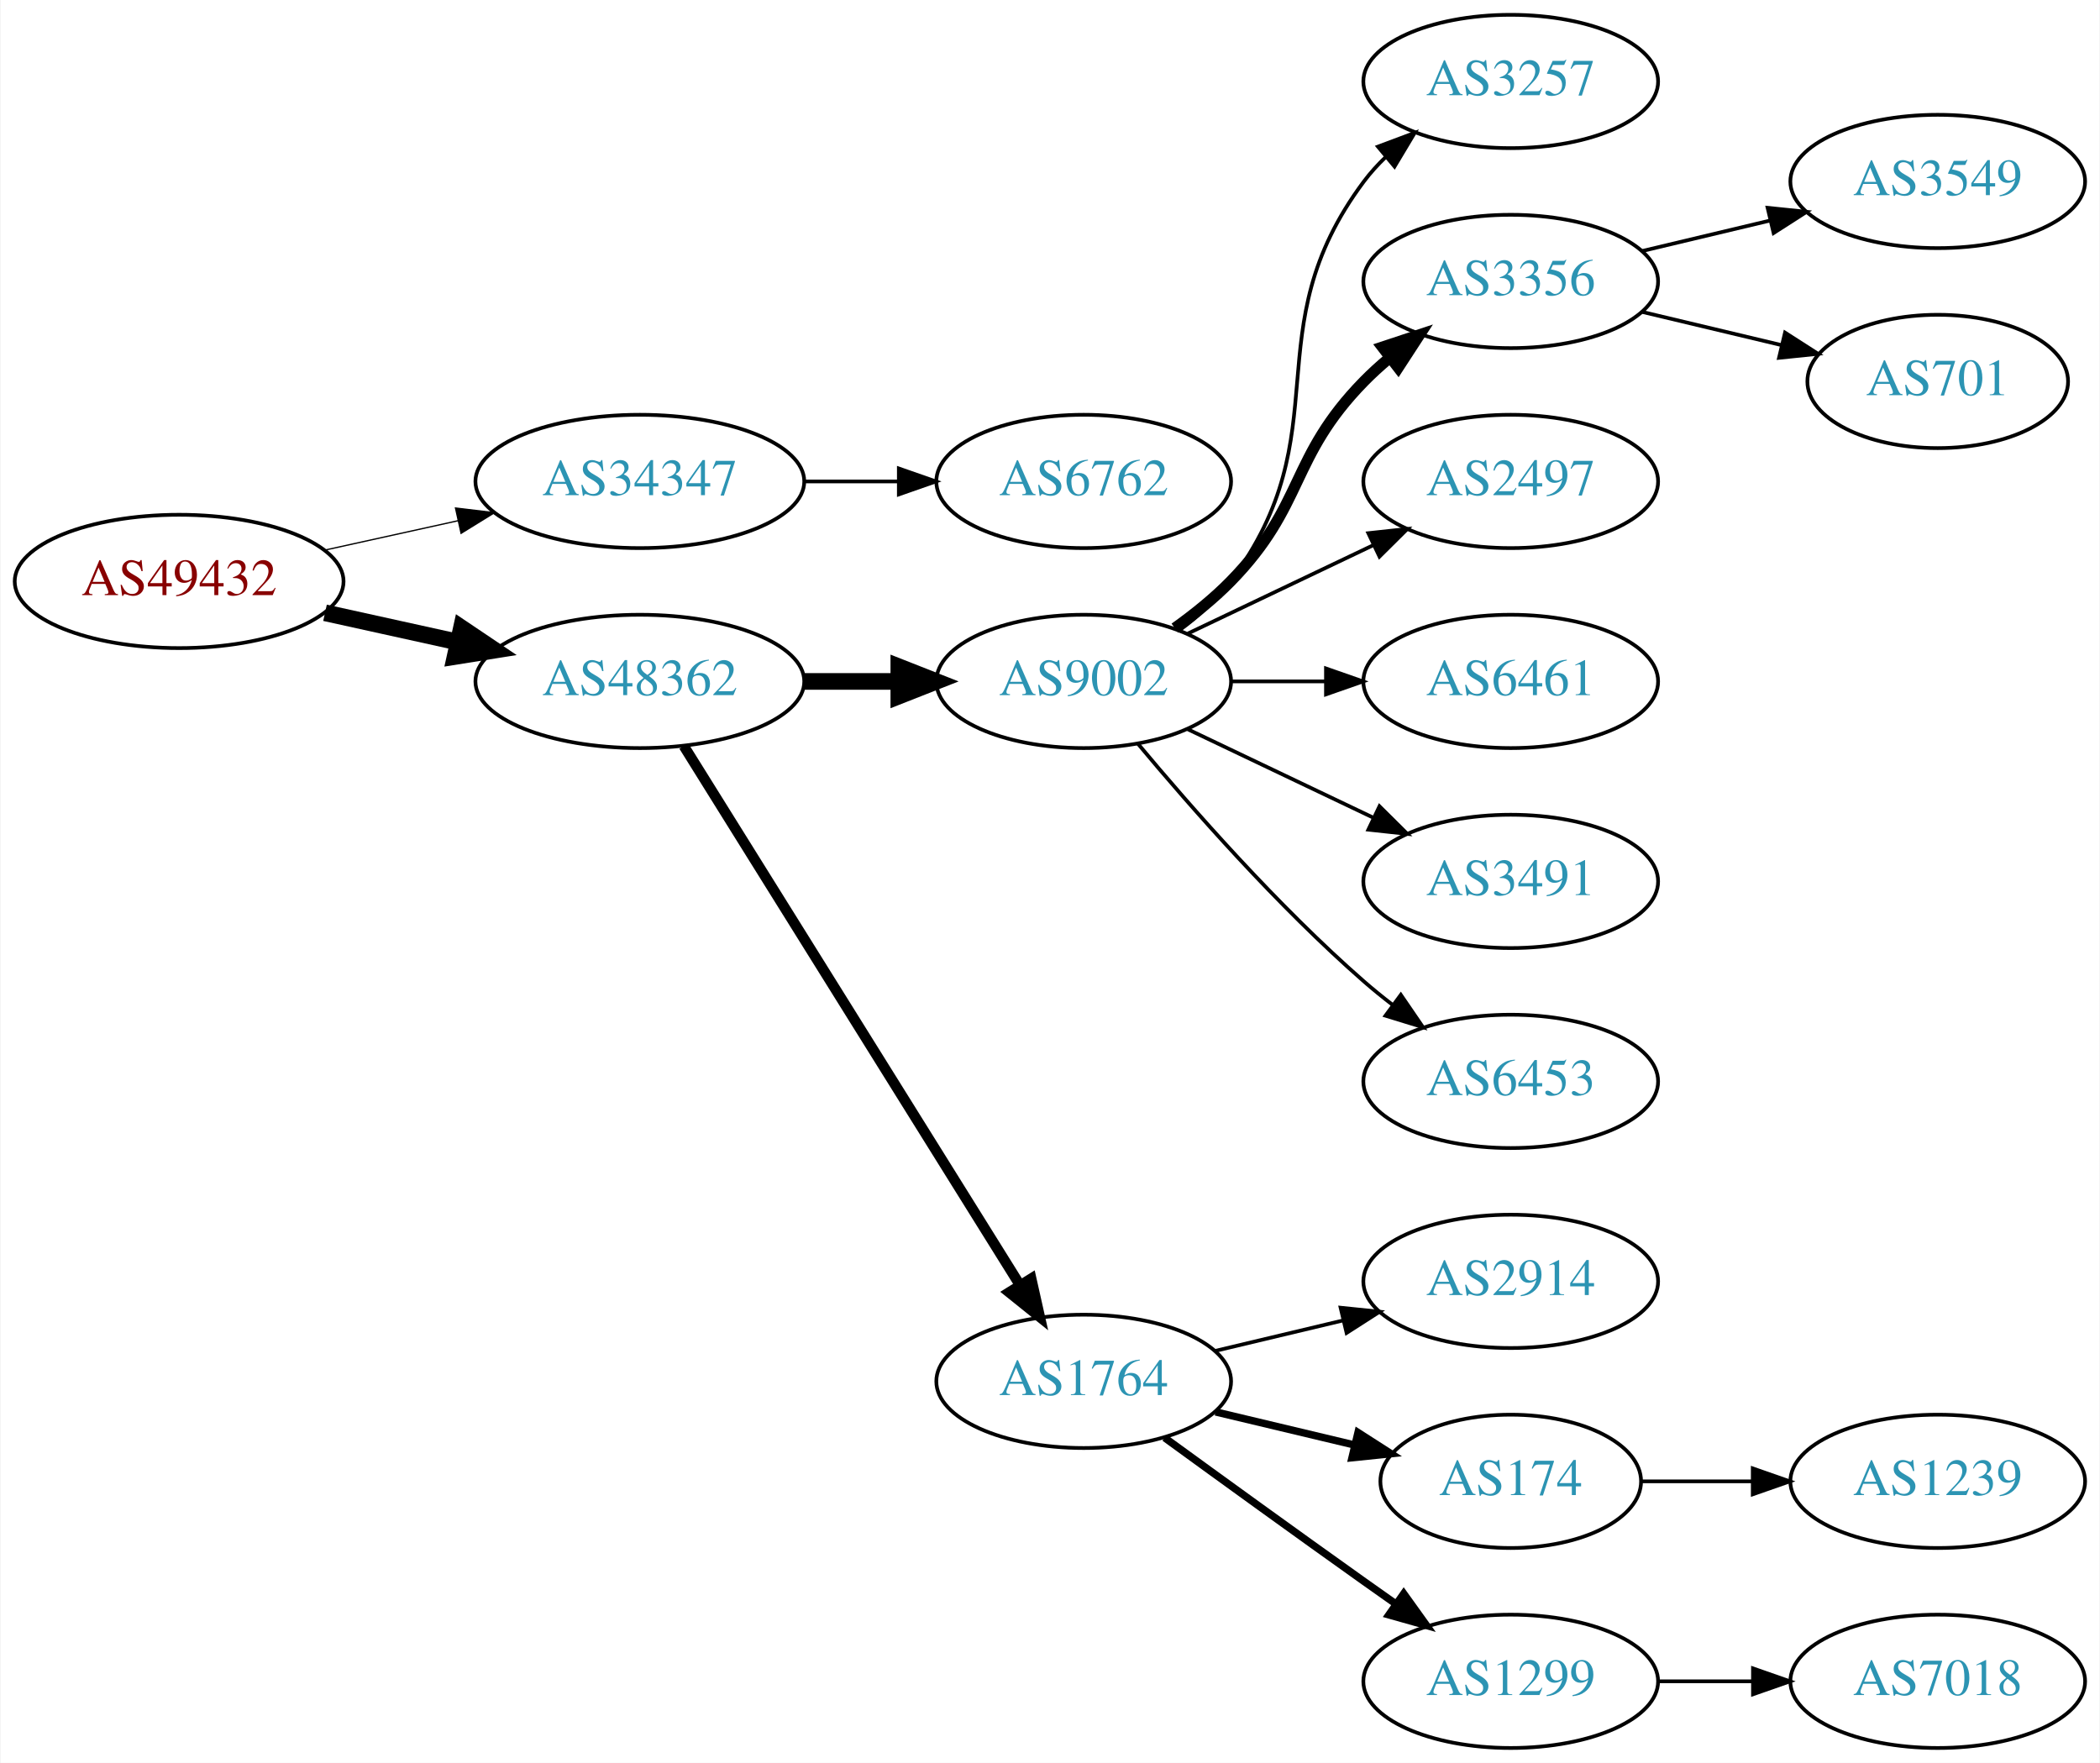
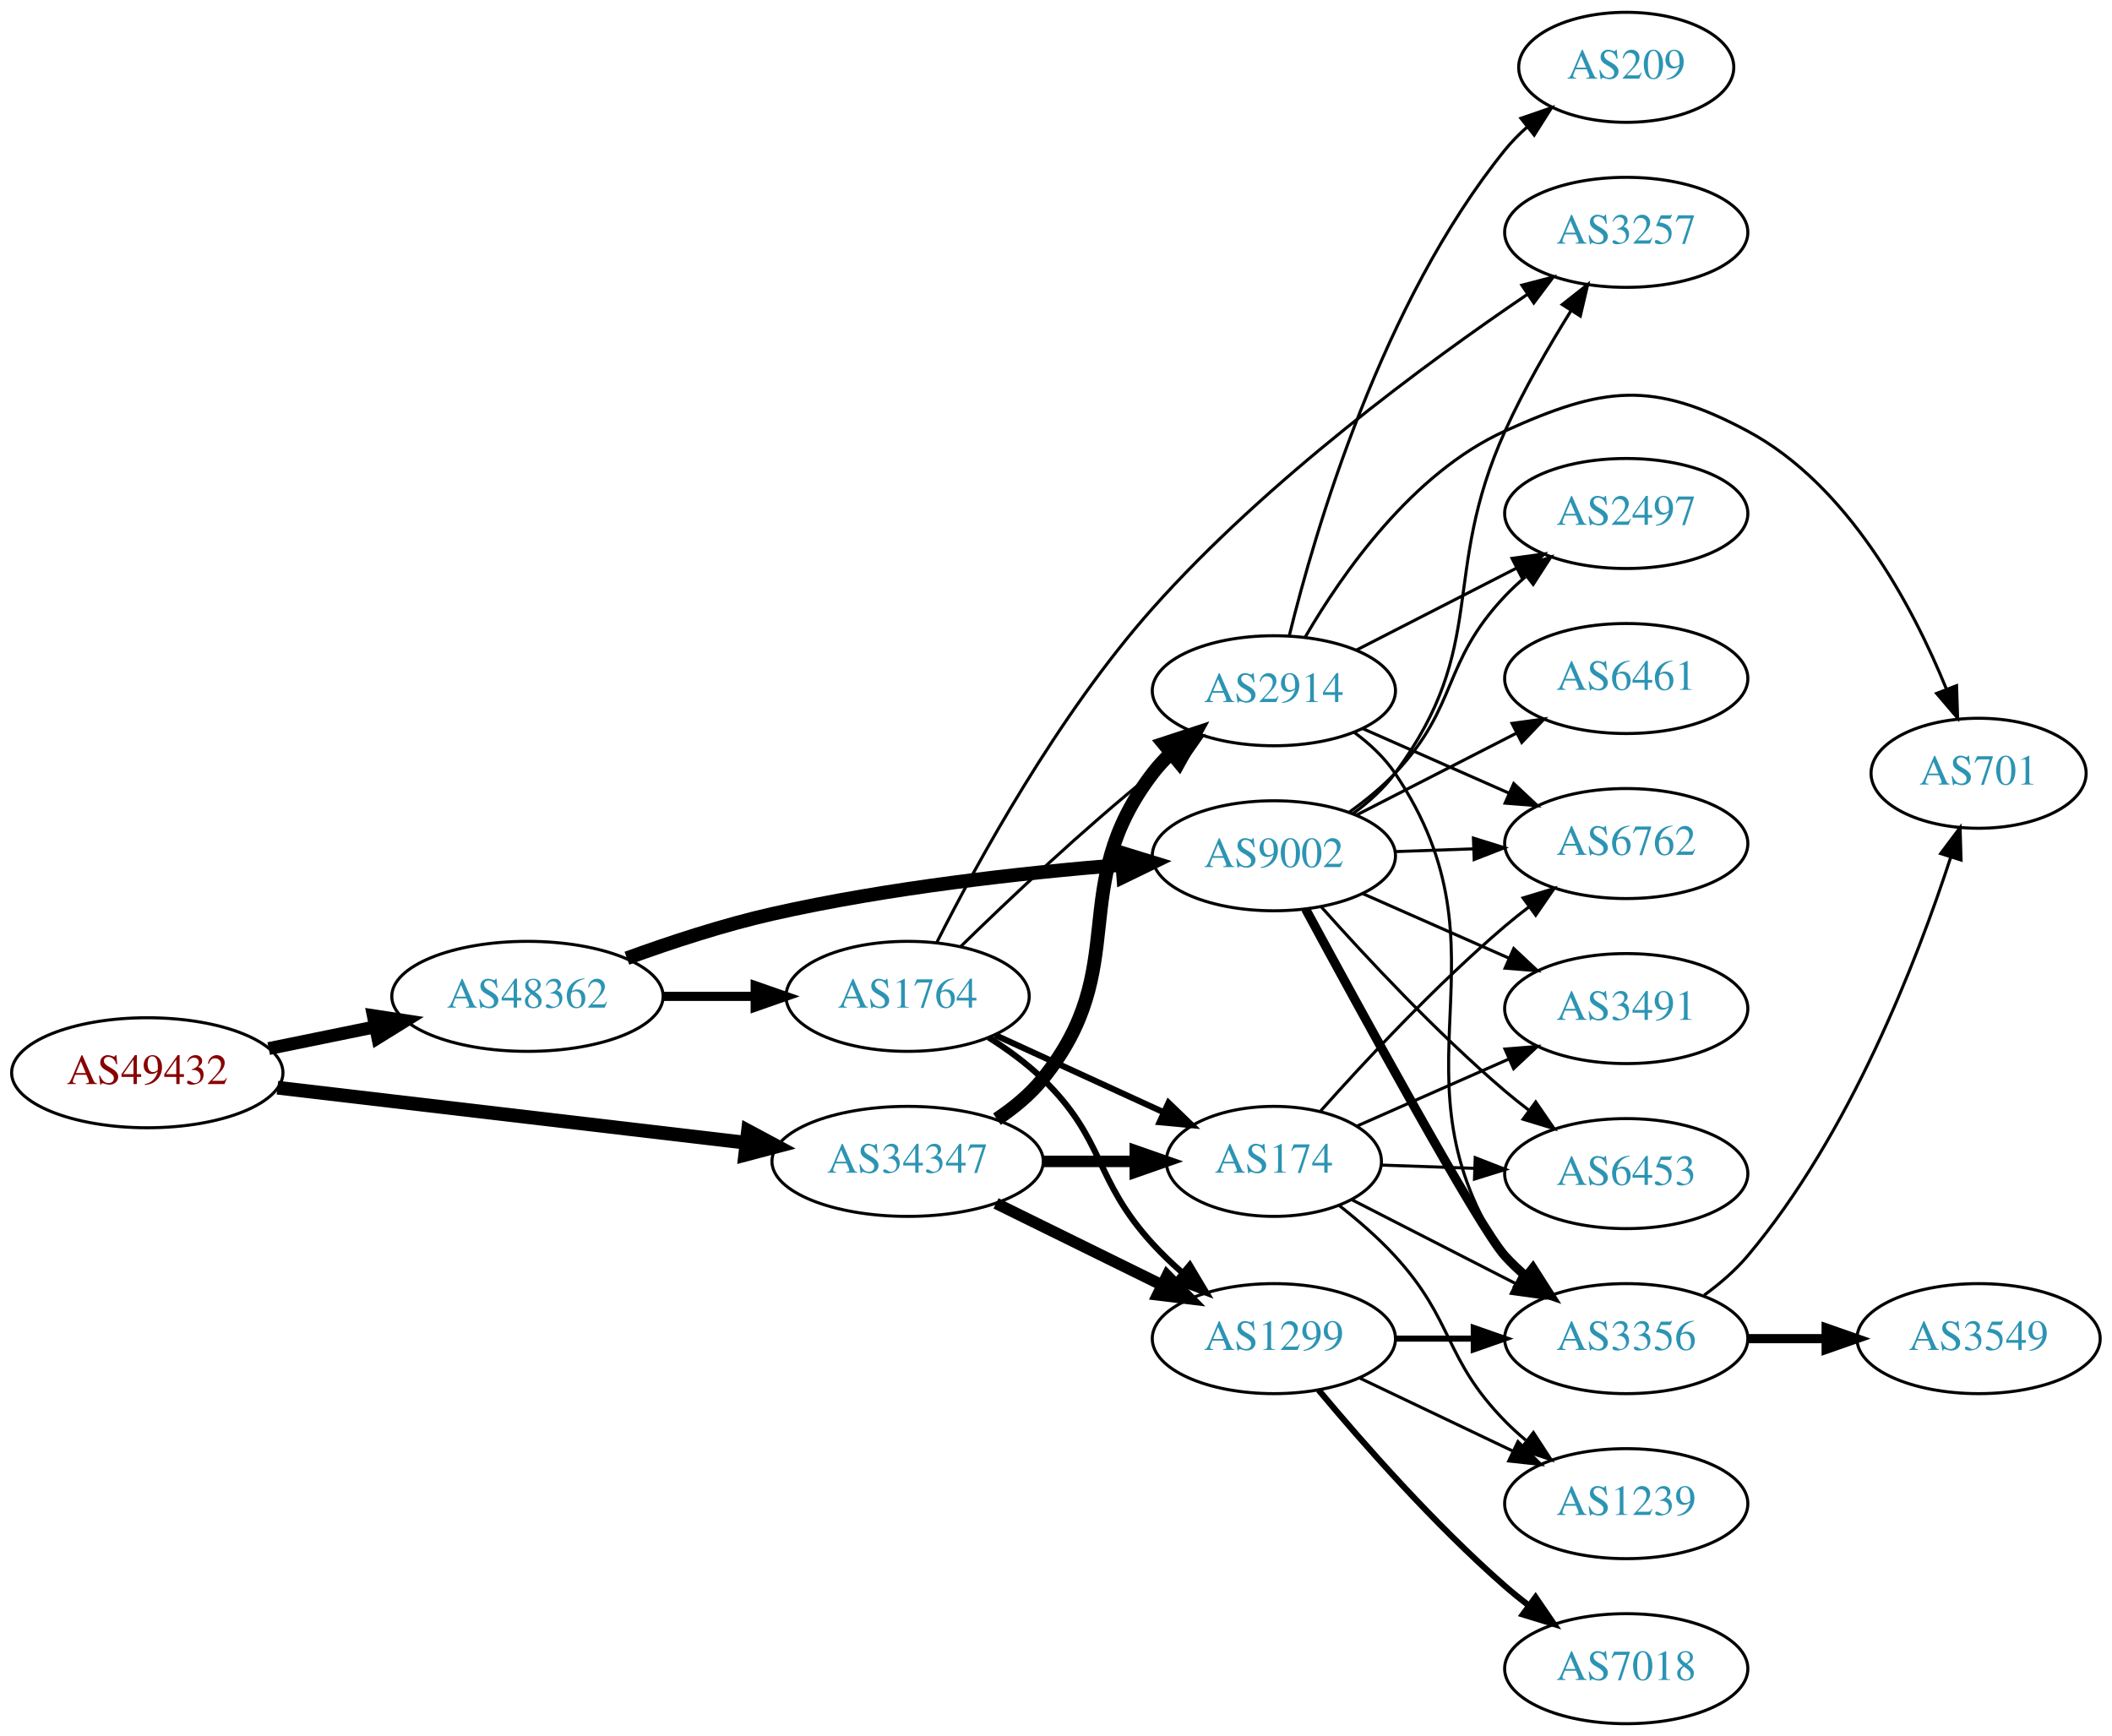
- <svg xmlns="http://www.w3.org/2000/svg" xmlns:xlink="http://www.w3.org/1999/xlink" width="567pt" height="476pt" viewBox="0.00 0.00 566.66 476.00">
-   <g id="graph0" class="graph" transform="scale(1 1) rotate(0) translate(4 472)">
-     <polygon fill="white" stroke="none" points="-4,4 -4,-472 562.663,-472 562.663,4 -4,4" />
+ <svg xmlns="http://www.w3.org/2000/svg" xmlns:xlink="http://www.w3.org/1999/xlink" width="691pt" height="568pt" viewBox="0.00 0.00 691.06 568.00">
+   <g id="graph0" class="graph" transform="scale(1 1) rotate(0) translate(4 564)">
+     <polygon fill="white" stroke="none" points="-4,4 -4,-564 687.055,-564 687.055,4 -4,4" />
    <g id="node1" class="node">
      <g id="a_node1">
        <a xlink:href="/asn/49432" xlink:title="AS49432 ~ schallert.com e.U. [AT]">
-           <ellipse fill="#ffffff" stroke="black" cx="44.196" cy="-315" rx="44.393" ry="18" />
-           <text text-anchor="middle" x="44.196" y="-311.3" font-family="Times,serif" font-size="14.00" fill="#880000">AS49432</text>
+           <ellipse fill="#ffffff" stroke="black" cx="44.196" cy="-213" rx="44.393" ry="18" />
+           <text text-anchor="middle" x="44.196" y="-209.3" font-family="Times,serif" font-size="14.00" fill="#880000">AS49432</text>
        </a>
      </g>
    </g>
    <g id="node2" class="node">
      <g id="a_node2">
        <a xlink:href="/asn/34347" xlink:title="AS34347 ~ Stadtwerke Hall in Tirol GmbH [AT]">
-           <ellipse fill="#ffffff" stroke="black" cx="168.588" cy="-342" rx="44.393" ry="18" />
-           <text text-anchor="middle" x="168.588" y="-338.3" font-family="Times,serif" font-size="14.00" fill="#2c94b3">AS34347</text>
+           <ellipse fill="#ffffff" stroke="black" cx="292.98" cy="-184" rx="44.393" ry="18" />
+           <text text-anchor="middle" x="292.98" y="-180.3" font-family="Times,serif" font-size="14.00" fill="#2c94b3">AS34347</text>
        </a>
      </g>
    </g>
    <g id="edge1" class="edge">
-       <path fill="none" stroke="black" stroke-width="0.346" d="M83.586,-323.469C94.978,-325.982 107.6,-328.767 119.525,-331.397" />
-       <polygon fill="black" stroke="black" stroke-width="0.346" points="118.815,-334.825 129.335,-333.561 120.323,-327.989 118.815,-334.825" />
+       <path fill="none" stroke="black" stroke-width="4.5" d="M86.781,-208.113C129.052,-203.146 194.636,-195.439 240.24,-190.08" />
+       <polygon fill="black" stroke="black" stroke-width="4.5" points="240.753,-193.984 250.225,-188.907 239.834,-186.163 240.753,-193.984" />
    </g>
    <g id="node3" class="node">
      <g id="a_node3">
        <a xlink:href="/asn/48362" xlink:title="AS48362 ~ Stadtwerke Feldkirch [AT]">
-           <ellipse fill="#ffffff" stroke="black" cx="168.588" cy="-288" rx="44.393" ry="18" />
-           <text text-anchor="middle" x="168.588" y="-284.3" font-family="Times,serif" font-size="14.00" fill="#2c94b3">AS48362</text>
+           <ellipse fill="#ffffff" stroke="black" cx="168.588" cy="-238" rx="44.393" ry="18" />
+           <text text-anchor="middle" x="168.588" y="-234.3" font-family="Times,serif" font-size="14.00" fill="#2c94b3">AS48362</text>
        </a>
      </g>
    </g>
    <g id="edge2" class="edge">
-       <path fill="none" stroke="black" stroke-width="4.5" d="M83.586,-306.531C94.978,-304.018 107.6,-301.233 119.525,-298.603" />
-       <polygon fill="black" stroke="black" stroke-width="4.5" points="120.418,-302.438 129.335,-296.439 118.721,-294.748 120.418,-302.438" />
+       <path fill="none" stroke="black" stroke-width="4.219" d="M83.922,-220.91C94.972,-223.167 107.157,-225.656 118.728,-228.02" />
+       <polygon fill="black" stroke="black" stroke-width="4.219" points="118.158,-231.671 128.694,-230.055 119.636,-224.437 118.158,-231.671" />
    </g>
    <g id="node4" class="node">
      <g id="a_node4">
-         <a xlink:href="/asn/6762" xlink:title="AS6762 ~ TELECOM ITALIA SPARKLE S.p.A. [IT]">
-           <ellipse fill="#ffffff" stroke="black" cx="288.431" cy="-342" rx="39.794" ry="18" />
-           <text text-anchor="middle" x="288.431" y="-338.3" font-family="Times,serif" font-size="14.00" fill="#2c94b3">AS6762</text>
+         <a xlink:href="/asn/2914" xlink:title="AS2914 ~ NTT America, Inc. [US]">
+           <ellipse fill="#ffffff" stroke="black" cx="412.823" cy="-338" rx="39.794" ry="18" />
+           <text text-anchor="middle" x="412.823" y="-334.3" font-family="Times,serif" font-size="14.00" fill="#2c94b3">AS2914</text>
        </a>
      </g>
    </g>
    <g id="edge3" class="edge">
-       <path fill="none" stroke="black" d="M212.799,-342C221.112,-342 229.875,-342 238.357,-342" />
-       <polygon fill="black" stroke="black" points="238.516,-345.5 248.516,-342 238.516,-338.5 238.516,-345.5" />
+       <path fill="none" stroke="black" stroke-width="4.5" d="M322.204,-197.813C327.724,-201.502 333.067,-205.907 337.176,-211 366.837,-247.764 344.467,-273.489 373.176,-311 374.949,-313.315 376.976,-315.509 379.153,-317.571" />
+       <polygon fill="black" stroke="black" stroke-width="4.5" points="376.766,-320.706 386.98,-324.052 381.789,-314.641 376.766,-320.706" />
    </g>
    <g id="node5" class="node">
      <g id="a_node5">
-         <a xlink:href="/asn/9002" xlink:title="AS9002 ~ RETN Limited [EU]">
-           <ellipse fill="#ffffff" stroke="black" cx="288.431" cy="-288" rx="39.794" ry="18" />
-           <text text-anchor="middle" x="288.431" y="-284.3" font-family="Times,serif" font-size="14.00" fill="#2c94b3">AS9002</text>
+         <a xlink:href="/asn/1299" xlink:title="AS1299 ~ Telia Carrier [EU]">
+           <ellipse fill="#ffffff" stroke="black" cx="412.823" cy="-126" rx="39.794" ry="18" />
+           <text text-anchor="middle" x="412.823" y="-122.3" font-family="Times,serif" font-size="14.00" fill="#2c94b3">AS1299</text>
        </a>
      </g>
    </g>
    <g id="edge4" class="edge">
-       <path fill="none" stroke="black" stroke-width="4.5" d="M212.799,-288C221.112,-288 229.875,-288 238.357,-288" />
-       <polygon fill="black" stroke="black" stroke-width="4.5" points="238.516,-291.938 248.516,-288 238.516,-284.063 238.516,-291.938" />
+       <path fill="none" stroke="black" stroke-width="3.75" d="M321.907,-170.255C338.102,-162.284 358.663,-152.164 376.035,-143.614" />
+       <polygon fill="black" stroke="black" stroke-width="3.75" points="377.884,-146.605 385.31,-139.049 374.792,-140.325 377.884,-146.605" />
    </g>
    <g id="node6" class="node">
      <g id="a_node6">
+         <a xlink:href="/asn/174" xlink:title="AS174 ~ Cogent Communications [US]">
+           <ellipse fill="#ffffff" stroke="black" cx="412.823" cy="-184" rx="35.194" ry="18" />
+           <text text-anchor="middle" x="412.823" y="-180.3" font-family="Times,serif" font-size="14.00" fill="#2c94b3">AS174</text>
+         </a>
+       </g>
+     </g>
+     <g id="edge5" class="edge">
+       <path fill="none" stroke="black" stroke-width="3.75" d="M337.191,-184C347.04,-184 357.519,-184 367.416,-184" />
+       <polygon fill="black" stroke="black" stroke-width="3.75" points="367.468,-187.5 377.468,-184 367.468,-180.5 367.468,-187.5" />
+     </g>
+     <g id="node17" class="node">
+       <g id="a_node17">
        <a xlink:href="/asn/1764" xlink:title="AS1764 ~ NEXTLAYER-AS [AT]">
-           <ellipse fill="#ffffff" stroke="black" cx="288.431" cy="-99" rx="39.794" ry="18" />
-           <text text-anchor="middle" x="288.431" y="-95.3" font-family="Times,serif" font-size="14.00" fill="#2c94b3">AS1764</text>
-         </a>
-       </g>
-     </g>
-     <g id="edge5" class="edge">
-       <path fill="none" stroke="black" stroke-width="2.812" d="M180.463,-270.558C201.247,-237.225 246.707,-164.314 271.136,-125.134" />
-       <polygon fill="black" stroke="black" stroke-width="2.812" points="274.261,-126.737 276.582,-116.4 268.321,-123.034 274.261,-126.737" />
+           <ellipse fill="#ffffff" stroke="black" cx="292.98" cy="-238" rx="39.794" ry="18" />
+           <text text-anchor="middle" x="292.98" y="-234.3" font-family="Times,serif" font-size="14.00" fill="#2c94b3">AS1764</text>
+         </a>
+       </g>
+     </g>
+     <g id="edge21" class="edge">
+       <path fill="none" stroke="black" stroke-width="3" d="M213.084,-238C222.773,-238 233.11,-238 243.002,-238" />
+       <polygon fill="black" stroke="black" stroke-width="3" points="243.105,-241.5 253.105,-238 243.105,-234.5 243.105,-241.5" />
+     </g>
+     <g id="node18" class="node">
+       <g id="a_node18">
+         <a xlink:href="/asn/9002" xlink:title="AS9002 ~ RETN Limited [EU]">
+           <ellipse fill="#ffffff" stroke="black" cx="412.823" cy="-284" rx="39.794" ry="18" />
+           <text text-anchor="middle" x="412.823" y="-280.3" font-family="Times,serif" font-size="14.00" fill="#2c94b3">AS9002</text>
+         </a>
+       </g>
+     </g>
+     <g id="edge22" class="edge">
+       <path fill="none" stroke="black" stroke-width="4.5" d="M201.127,-250.475C215.467,-255.696 232.773,-261.381 248.784,-265 286.657,-273.56 330.401,-278.391 363.037,-281.036" />
+       <polygon fill="black" stroke="black" stroke-width="4.5" points="362.949,-284.979 373.222,-281.821 363.553,-277.127 362.949,-284.979" />
+     </g>
+     <g id="node9" class="node">
+       <g id="a_node9">
+         <a xlink:href="/asn/3356" xlink:title="AS3356 ~ Level 3 Parent, LLC [US]">
+           <ellipse fill="#ffffff" stroke="black" cx="528.116" cy="-126" rx="39.794" ry="18" />
+           <text text-anchor="middle" x="528.116" y="-122.3" font-family="Times,serif" font-size="14.00" fill="#2c94b3">AS3356</text>
+         </a>
+       </g>
+     </g>
+     <g id="edge16" class="edge">
+       <path fill="none" stroke="black" d="M439.121,-324.379C444.178,-320.636 448.996,-316.16 452.469,-311 492.689,-251.255 448.25,-212.745 488.469,-153 490.098,-150.581 492.021,-148.313 494.126,-146.2" />
+       <polygon fill="black" stroke="black" points="496.493,-148.781 501.817,-139.621 491.943,-143.461 496.493,-148.781" />
+     </g>
+     <g id="node12" class="node">
+       <g id="a_node12">
+         <a xlink:href="/asn/6762" xlink:title="AS6762 ~ TELECOM ITALIA SPARKLE S.p.A. [IT]">
+           <ellipse fill="#ffffff" stroke="black" cx="528.116" cy="-288" rx="39.794" ry="18" />
+           <text text-anchor="middle" x="528.116" y="-284.3" font-family="Times,serif" font-size="14.00" fill="#2c94b3">AS6762</text>
+         </a>
+       </g>
+     </g>
+     <g id="edge17" class="edge">
+       <path fill="none" stroke="black" d="M441.828,-325.64C456.262,-319.27 474.063,-311.414 489.662,-304.53" />
+       <polygon fill="black" stroke="black" points="491.305,-307.63 499.04,-300.391 488.479,-301.226 491.305,-307.63" />
+     </g>
+     <g id="node13" class="node">
+       <g id="a_node13">
+         <a xlink:href="/asn/701" xlink:title="AS701 ~ UUNET [US]">
+           <ellipse fill="#ffffff" stroke="black" cx="643.409" cy="-311" rx="35.194" ry="18" />
+           <text text-anchor="middle" x="643.409" y="-307.3" font-family="Times,serif" font-size="14.00" fill="#2c94b3">AS701</text>
+         </a>
+       </g>
+     </g>
+     <g id="edge14" class="edge">
+       <path fill="none" stroke="black" d="M423.138,-355.671C435.116,-376.266 458.053,-409.231 488.469,-423 520.574,-437.533 536.692,-439.631 567.762,-423 600.827,-405.302 621.773,-365.773 632.799,-338.743" />
+       <polygon fill="black" stroke="black" points="636.198,-339.656 636.544,-329.067 629.67,-337.13 636.198,-339.656" />
+     </g>
+     <g id="node14" class="node">
+       <g id="a_node14">
+         <a xlink:href="/asn/209" xlink:title="AS209 ~ CenturyLink Communications, LLC [US]">
+           <ellipse fill="#ffffff" stroke="black" cx="528.116" cy="-542" rx="35.194" ry="18" />
+           <text text-anchor="middle" x="528.116" y="-538.3" font-family="Times,serif" font-size="14.00" fill="#2c94b3">AS209</text>
+         </a>
+       </g>
+     </g>
+     <g id="edge15" class="edge">
+       <path fill="none" stroke="black" d="M417.871,-356.054C426.235,-390.154 448.1,-465.082 488.469,-515 490.58,-517.609 493.005,-520.075 495.591,-522.377" />
+       <polygon fill="black" stroke="black" points="493.659,-525.311 503.674,-528.768 498.001,-519.82 493.659,-525.311" />
+     </g>
+     <g id="node15" class="node">
+       <g id="a_node15">
+         <a xlink:href="/asn/2497" xlink:title="AS2497 ~ Internet Initiative Japan Inc. [JP]">
+           <ellipse fill="#ffffff" stroke="black" cx="528.116" cy="-396" rx="39.794" ry="18" />
+           <text text-anchor="middle" x="528.116" y="-392.3" font-family="Times,serif" font-size="14.00" fill="#2c94b3">AS2497</text>
+         </a>
+       </g>
+     </g>
+     <g id="edge18" class="edge">
+       <path fill="none" stroke="black" d="M439.815,-351.306C455.359,-359.264 475.309,-369.478 492.214,-378.132" />
+       <polygon fill="black" stroke="black" points="490.749,-381.314 501.245,-382.756 493.939,-375.083 490.749,-381.314" />
    </g>
    <g id="node7" class="node">
      <g id="a_node7">
-         <a xlink:href="/asn/3257" xlink:title="AS3257 ~ GTT [DE]">
-           <ellipse fill="#ffffff" stroke="black" cx="403.724" cy="-450" rx="39.794" ry="18" />
-           <text text-anchor="middle" x="403.724" y="-446.3" font-family="Times,serif" font-size="14.00" fill="#2c94b3">AS3257</text>
+         <a xlink:href="/asn/1239" xlink:title="AS1239 ~ Sprint [US]">
+           <ellipse fill="#ffffff" stroke="black" cx="528.116" cy="-72" rx="39.794" ry="18" />
+           <text text-anchor="middle" x="528.116" y="-68.3" font-family="Times,serif" font-size="14.00" fill="#2c94b3">AS1239</text>
        </a>
      </g>
    </g>
    <g id="edge6" class="edge">
-       <path fill="none" stroke="black" d="M314.362,-301.882C319.438,-305.611 324.356,-310.016 328.077,-315 358.349,-355.542 333.806,-382.458 364.077,-423 365.822,-425.336 367.829,-427.545 369.992,-429.617" />
-       <polygon fill="black" stroke="black" points="367.87,-432.405 377.793,-436.118 372.352,-427.027 367.87,-432.405" />
+       <path fill="none" stroke="black" d="M440.959,-113.066C455.953,-105.919 474.774,-96.948 490.998,-89.215" />
+       <polygon fill="black" stroke="black" points="492.68,-92.291 500.201,-84.829 489.668,-85.972 492.68,-92.291" />
    </g>
    <g id="node8" class="node">
      <g id="a_node8">
-         <a xlink:href="/asn/3356" xlink:title="AS3356 ~ Level 3 Parent, LLC [US]">
-           <ellipse fill="#ffffff" stroke="black" cx="403.724" cy="-396" rx="39.794" ry="18" />
-           <text text-anchor="middle" x="403.724" y="-392.3" font-family="Times,serif" font-size="14.00" fill="#2c94b3">AS3356</text>
+         <a xlink:href="/asn/7018" xlink:title="AS7018 ~ AT&amp;T Services, Inc. [US]">
+           <ellipse fill="#ffffff" stroke="black" cx="528.116" cy="-18" rx="39.794" ry="18" />
+           <text text-anchor="middle" x="528.116" y="-14.3" font-family="Times,serif" font-size="14.00" fill="#2c94b3">AS7018</text>
        </a>
      </g>
    </g>
    <g id="edge7" class="edge">
-       <path fill="none" stroke="black" stroke-width="3" d="M313.025,-302.389C318.281,-306.148 323.613,-310.437 328.077,-315 348.25,-335.617 343.905,-348.383 364.077,-369 366.17,-371.139 368.453,-373.218 370.83,-375.21" />
-       <polygon fill="black" stroke="black" stroke-width="3" points="369.074,-378.275 379.13,-381.611 373.349,-372.732 369.074,-378.275" />
-     </g>
-     <g id="node9" class="node">
-       <g id="a_node9">
-         <a xlink:href="/asn/2497" xlink:title="AS2497 ~ Internet Initiative Japan Inc. [JP]">
-           <ellipse fill="#ffffff" stroke="black" cx="403.724" cy="-342" rx="39.794" ry="18" />
-           <text text-anchor="middle" x="403.724" y="-338.3" font-family="Times,serif" font-size="14.00" fill="#2c94b3">AS2497</text>
-         </a>
-       </g>
+       <path fill="none" stroke="black" stroke-width="2" d="M427.453,-109.183C441.736,-92.071 465.282,-65.255 488.469,-45 490.935,-42.846 493.574,-40.706 496.271,-38.628" />
+       <polygon fill="black" stroke="black" stroke-width="2" points="498.444,-41.375 504.425,-32.63 494.296,-35.736 498.444,-41.375" />
    </g>
    <g id="edge8" class="edge">
-       <path fill="none" stroke="black" d="M316.567,-300.934C331.561,-308.081 350.382,-317.052 366.605,-324.785" />
-       <polygon fill="black" stroke="black" points="365.276,-328.028 375.809,-329.171 368.288,-321.709 365.276,-328.028" />
+       <path fill="none" stroke="black" stroke-width="2" d="M452.495,-126C460.698,-126 469.462,-126 477.994,-126" />
+       <polygon fill="black" stroke="black" stroke-width="2" points="478.233,-129.5 488.233,-126 478.233,-122.5 478.233,-129.5" />
+     </g>
+     <g id="edge13" class="edge">
+       <path fill="none" stroke="black" d="M434.105,-169.633C440.349,-164.727 447.009,-158.963 452.469,-153 471.948,-131.726 468.297,-119.617 488.469,-99 490.562,-96.861 492.846,-94.782 495.222,-92.79" />
+       <polygon fill="black" stroke="black" points="497.741,-95.268 503.522,-86.389 493.466,-89.725 497.741,-95.268" />
+     </g>
+     <g id="edge10" class="edge">
+       <path fill="none" stroke="black" d="M438.406,-171.415C454,-163.431 474.429,-152.973 491.751,-144.105" />
+       <polygon fill="black" stroke="black" points="493.698,-147.04 501.004,-139.368 490.508,-140.809 493.698,-147.04" />
    </g>
    <g id="node10" class="node">
      <g id="a_node10">
-         <a xlink:href="/asn/6461" xlink:title="AS6461 ~ Zayo Bandwidth [US]">
-           <ellipse fill="#ffffff" stroke="black" cx="403.724" cy="-288" rx="39.794" ry="18" />
-           <text text-anchor="middle" x="403.724" y="-284.3" font-family="Times,serif" font-size="14.00" fill="#2c94b3">AS6461</text>
+         <a xlink:href="/asn/3491" xlink:title="AS3491 ~ PCCW Global, Inc. [US]">
+           <ellipse fill="#ffffff" stroke="black" cx="528.116" cy="-234" rx="39.794" ry="18" />
+           <text text-anchor="middle" x="528.116" y="-230.3" font-family="Times,serif" font-size="14.00" fill="#2c94b3">AS3491</text>
        </a>
      </g>
    </g>
    <g id="edge9" class="edge">
-       <path fill="none" stroke="black" d="M328.103,-288C336.306,-288 345.07,-288 353.602,-288" />
-       <polygon fill="black" stroke="black" points="353.841,-291.5 363.841,-288 353.841,-284.5 353.841,-291.5" />
+       <path fill="none" stroke="black" d="M440.099,-195.597C454.853,-202.108 473.509,-210.341 489.759,-217.513" />
+       <polygon fill="black" stroke="black" points="488.44,-220.757 499.002,-221.592 491.266,-214.353 488.44,-220.757" />
    </g>
    <g id="node11" class="node">
      <g id="a_node11">
-         <a xlink:href="/asn/3491" xlink:title="AS3491 ~ PCCW Global, Inc. [US]">
-           <ellipse fill="#ffffff" stroke="black" cx="403.724" cy="-234" rx="39.794" ry="18" />
-           <text text-anchor="middle" x="403.724" y="-230.3" font-family="Times,serif" font-size="14.00" fill="#2c94b3">AS3491</text>
-         </a>
-       </g>
-     </g>
-     <g id="edge10" class="edge">
-       <path fill="none" stroke="black" d="M316.567,-275.066C331.561,-267.919 350.382,-258.948 366.605,-251.215" />
-       <polygon fill="black" stroke="black" points="368.288,-254.291 375.809,-246.829 365.276,-247.972 368.288,-254.291" />
-     </g>
-     <g id="node12" class="node">
-       <g id="a_node12">
        <a xlink:href="/asn/6453" xlink:title="AS6453 ~ TATA COMMUNICATIONS (AMERICA) INC [US]">
-           <ellipse fill="#ffffff" stroke="black" cx="403.724" cy="-180" rx="39.794" ry="18" />
-           <text text-anchor="middle" x="403.724" y="-176.3" font-family="Times,serif" font-size="14.00" fill="#2c94b3">AS6453</text>
+           <ellipse fill="#ffffff" stroke="black" cx="528.116" cy="-180" rx="39.794" ry="18" />
+           <text text-anchor="middle" x="528.116" y="-176.3" font-family="Times,serif" font-size="14.00" fill="#2c94b3">AS6453</text>
        </a>
      </g>
    </g>
    <g id="edge11" class="edge">
-       <path fill="none" stroke="black" d="M303.061,-271.183C317.343,-254.071 340.89,-227.255 364.077,-207 366.543,-204.846 369.182,-202.706 371.879,-200.628" />
-       <polygon fill="black" stroke="black" points="374.052,-203.375 380.033,-194.63 369.904,-197.736 374.052,-203.375" />
-     </g>
-     <g id="node15" class="node">
-       <g id="a_node15">
-         <a xlink:href="/asn/2914" xlink:title="AS2914 ~ NTT America, Inc. [US]">
-           <ellipse fill="#ffffff" stroke="black" cx="403.724" cy="-126" rx="39.794" ry="18" />
-           <text text-anchor="middle" x="403.724" y="-122.3" font-family="Times,serif" font-size="14.00" fill="#2c94b3">AS2914</text>
-         </a>
-       </g>
-     </g>
-     <g id="edge14" class="edge">
-       <path fill="none" stroke="black" d="M324.038,-107.248C334.909,-109.838 347.064,-112.735 358.506,-115.462" />
-       <polygon fill="black" stroke="black" points="357.789,-118.889 368.328,-117.803 359.412,-112.08 357.789,-118.889" />
+       <path fill="none" stroke="black" d="M448.122,-182.789C457.696,-182.451 468.284,-182.077 478.514,-181.716" />
+       <polygon fill="black" stroke="black" points="478.705,-185.212 488.575,-181.361 478.458,-178.216 478.705,-185.212" />
+     </g>
+     <g id="edge12" class="edge">
+       <path fill="none" stroke="black" d="M428.145,-200.521C442.593,-216.752 465.93,-241.808 488.469,-261 490.962,-263.122 493.619,-265.241 496.329,-267.305" />
+       <polygon fill="black" stroke="black" points="494.364,-270.204 504.502,-273.281 498.496,-264.553 494.364,-270.204" />
+     </g>
+     <g id="edge20" class="edge">
+       <path fill="none" stroke="black" d="M553.615,-140.225C558.713,-143.937 563.75,-148.247 567.762,-153 601.284,-192.704 623.365,-250.008 634.308,-283.587" />
+       <polygon fill="black" stroke="black" points="630.996,-284.72 637.347,-293.2 637.67,-282.61 630.996,-284.72" />
    </g>
    <g id="node16" class="node">
      <g id="a_node16">
-         <a xlink:href="/asn/174" xlink:title="AS174 ~ Cogent Communications [US]">
-           <ellipse fill="#ffffff" stroke="black" cx="403.724" cy="-72" rx="35.194" ry="18" />
-           <text text-anchor="middle" x="403.724" y="-68.3" font-family="Times,serif" font-size="14.00" fill="#2c94b3">AS174</text>
-         </a>
-       </g>
-     </g>
-     <g id="edge15" class="edge">
-       <path fill="none" stroke="black" stroke-width="2" d="M324.038,-90.752C335.833,-87.942 349.137,-84.771 361.405,-81.847" />
-       <polygon fill="black" stroke="black" stroke-width="2" points="362.494,-85.186 371.41,-79.463 360.871,-78.376 362.494,-85.186" />
-     </g>
-     <g id="node17" class="node">
-       <g id="a_node17">
-         <a xlink:href="/asn/1299" xlink:title="AS1299 ~ Telia Carrier [EU]">
-           <ellipse fill="#ffffff" stroke="black" cx="403.724" cy="-18" rx="39.794" ry="18" />
-           <text text-anchor="middle" x="403.724" y="-14.3" font-family="Times,serif" font-size="14.00" fill="#2c94b3">AS1299</text>
-         </a>
-       </g>
-     </g>
-     <g id="edge16" class="edge">
-       <path fill="none" stroke="black" stroke-width="2" d="M310.279,-83.778C325.213,-72.909 345.827,-57.975 364.077,-45 366.898,-42.995 369.841,-40.915 372.789,-38.841" />
-       <polygon fill="black" stroke="black" stroke-width="2" points="374.835,-41.681 381.013,-33.074 370.816,-35.95 374.835,-41.681" />
-     </g>
-     <g id="node13" class="node">
-       <g id="a_node13">
        <a xlink:href="/asn/3549" xlink:title="AS3549 ~ Level 3 Parent, LLC [US]">
-           <ellipse fill="#ffffff" stroke="black" cx="519.017" cy="-423" rx="39.794" ry="18" />
-           <text text-anchor="middle" x="519.017" y="-419.3" font-family="Times,serif" font-size="14.00" fill="#2c94b3">AS3549</text>
-         </a>
-       </g>
-     </g>
-     <g id="edge12" class="edge">
-       <path fill="none" stroke="black" d="M439.331,-404.248C450.202,-406.838 462.357,-409.735 473.799,-412.462" />
-       <polygon fill="black" stroke="black" points="473.082,-415.889 483.621,-414.803 474.705,-409.08 473.082,-415.889" />
-     </g>
-     <g id="node14" class="node">
-       <g id="a_node14">
-         <a xlink:href="/asn/701" xlink:title="AS701 ~ UUNET [US]">
-           <ellipse fill="#ffffff" stroke="black" cx="519.017" cy="-369" rx="35.194" ry="18" />
-           <text text-anchor="middle" x="519.017" y="-365.3" font-family="Times,serif" font-size="14.00" fill="#2c94b3">AS701</text>
-         </a>
-       </g>
-     </g>
-     <g id="edge13" class="edge">
-       <path fill="none" stroke="black" d="M439.331,-387.752C451.125,-384.942 464.43,-381.771 476.698,-378.847" />
-       <polygon fill="black" stroke="black" points="477.787,-382.186 486.703,-376.463 476.164,-375.376 477.787,-382.186" />
-     </g>
-     <g id="node18" class="node">
-       <g id="a_node18">
-         <a xlink:href="/asn/1239" xlink:title="AS1239 ~ Sprint [US]">
-           <ellipse fill="#ffffff" stroke="black" cx="519.017" cy="-72" rx="39.794" ry="18" />
-           <text text-anchor="middle" x="519.017" y="-68.3" font-family="Times,serif" font-size="14.00" fill="#2c94b3">AS1239</text>
-         </a>
-       </g>
-     </g>
-     <g id="edge17" class="edge">
-       <path fill="none" stroke="black" d="M439.023,-72C448.4,-72 458.75,-72 468.785,-72" />
-       <polygon fill="black" stroke="black" points="469.074,-75.5 479.074,-72 469.074,-68.5 469.074,-75.5" />
+           <ellipse fill="#ffffff" stroke="black" cx="643.409" cy="-126" rx="39.794" ry="18" />
+           <text text-anchor="middle" x="643.409" y="-122.3" font-family="Times,serif" font-size="14.00" fill="#2c94b3">AS3549</text>
+         </a>
+       </g>
+     </g>
+     <g id="edge19" class="edge">
+       <path fill="none" stroke="black" stroke-width="3" d="M567.788,-126C575.991,-126 584.755,-126 593.287,-126" />
+       <polygon fill="black" stroke="black" stroke-width="3" points="593.526,-129.5 603.526,-126 593.526,-122.5 593.526,-129.5" />
+     </g>
+     <g id="edge25" class="edge">
+       <path fill="none" stroke="black" d="M310.386,-254.346C326.008,-269.611 350.444,-292.72 373.176,-311 375.728,-313.052 378.425,-315.121 381.161,-317.153" />
+       <polygon fill="black" stroke="black" points="379.218,-320.067 389.375,-323.08 383.314,-314.391 379.218,-320.067" />
+     </g>
+     <g id="edge23" class="edge">
+       <path fill="none" stroke="black" stroke-width="2" d="M319.509,-224.538C325.672,-220.638 331.974,-216.052 337.176,-211 357.87,-190.906 353.698,-178.274 373.176,-157 376.117,-153.788 379.406,-150.635 382.79,-147.642" />
+       <polygon fill="black" stroke="black" stroke-width="2" points="385.312,-150.095 390.742,-140.998 380.824,-144.724 385.312,-150.095" />
+     </g>
+     <g id="edge24" class="edge">
+       <path fill="none" stroke="black" stroke-width="2" d="M321.609,-225.339C338.025,-217.817 359.007,-208.202 376.604,-200.139" />
+       <polygon fill="black" stroke="black" stroke-width="2" points="378.348,-203.189 385.981,-195.842 375.432,-196.826 378.348,-203.189" />
    </g>
    <g id="node19" class="node">
      <g id="a_node19">
-         <a xlink:href="/asn/7018" xlink:title="AS7018 ~ AT&amp;T Services, Inc. [US]">
-           <ellipse fill="#ffffff" stroke="black" cx="519.017" cy="-18" rx="39.794" ry="18" />
-           <text text-anchor="middle" x="519.017" y="-14.3" font-family="Times,serif" font-size="14.00" fill="#2c94b3">AS7018</text>
-         </a>
-       </g>
-     </g>
-     <g id="edge18" class="edge">
-       <path fill="none" stroke="black" d="M443.396,-18C451.599,-18 460.363,-18 468.895,-18" />
-       <polygon fill="black" stroke="black" points="469.134,-21.5 479.134,-18 469.134,-14.5 469.134,-21.5" />
+         <a xlink:href="/asn/3257" xlink:title="AS3257 ~ GTT [DE]">
+           <ellipse fill="#ffffff" stroke="black" cx="528.116" cy="-488" rx="39.794" ry="18" />
+           <text text-anchor="middle" x="528.116" y="-484.3" font-family="Times,serif" font-size="14.00" fill="#2c94b3">AS3257</text>
+         </a>
+       </g>
+     </g>
+     <g id="edge26" class="edge">
+       <path fill="none" stroke="black" d="M302.555,-255.694C315.563,-281.466 342.086,-330.057 373.176,-365 410.332,-406.76 462.771,-445.321 495.846,-467.754" />
+       <polygon fill="black" stroke="black" points="493.97,-470.709 504.225,-473.372 497.868,-464.896 493.97,-470.709" />
+     </g>
+     <g id="edge28" class="edge">
+       <path fill="none" stroke="black" stroke-width="3" d="M423.192,-266.58C441.259,-233.137 479.892,-162.404 488.469,-153 490.486,-150.789 492.715,-148.659 495.054,-146.631" />
+       <polygon fill="black" stroke="black" stroke-width="3" points="497.583,-149.096 503.286,-140.167 493.26,-143.591 497.583,-149.096" />
+     </g>
+     <g id="edge33" class="edge">
+       <path fill="none" stroke="black" d="M441.828,-271.64C456.262,-265.27 474.063,-257.414 489.662,-250.53" />
+       <polygon fill="black" stroke="black" points="491.305,-253.63 499.04,-246.391 488.479,-247.226 491.305,-253.63" />
+     </g>
+     <g id="edge30" class="edge">
+       <path fill="none" stroke="black" d="M428.418,-267.172C442.887,-250.933 466.072,-226.072 488.469,-207 490.962,-204.878 493.619,-202.759 496.329,-200.695" />
+       <polygon fill="black" stroke="black" points="498.496,-203.447 504.502,-194.719 494.364,-197.796 498.496,-203.447" />
+     </g>
+     <g id="edge27" class="edge">
+       <path fill="none" stroke="black" d="M452.495,-285.365C460.698,-285.655 469.462,-285.964 477.994,-286.266" />
+       <polygon fill="black" stroke="black" points="478.116,-289.772 488.233,-286.627 478.363,-282.776 478.116,-289.772" />
+     </g>
+     <g id="edge31" class="edge">
+       <path fill="none" stroke="black" d="M437.525,-298.285C442.777,-302.048 448.079,-306.365 452.469,-311 473.332,-333.028 467.607,-346.972 488.469,-369 490.527,-371.173 492.786,-373.276 495.145,-375.284" />
+       <polygon fill="black" stroke="black" points="493.371,-378.338 503.413,-381.715 497.669,-372.813 493.371,-378.338" />
+     </g>
+     <g id="edge32" class="edge">
+       <path fill="none" stroke="black" d="M438.794,-297.852C443.868,-301.583 448.775,-305.996 452.469,-311 483.526,-353.063 466.973,-375.338 488.469,-423 494.517,-436.409 502.675,-450.533 509.936,-462.176" />
+       <polygon fill="black" stroke="black" points="507.184,-464.369 515.51,-470.921 513.086,-460.607 507.184,-464.369" />
+     </g>
+     <g id="node20" class="node">
+       <g id="a_node20">
+         <a xlink:href="/asn/6461" xlink:title="AS6461 ~ Zayo Bandwidth [US]">
+           <ellipse fill="#ffffff" stroke="black" cx="528.116" cy="-342" rx="39.794" ry="18" />
+           <text text-anchor="middle" x="528.116" y="-338.3" font-family="Times,serif" font-size="14.00" fill="#2c94b3">AS6461</text>
+         </a>
+       </g>
+     </g>
+     <g id="edge29" class="edge">
+       <path fill="none" stroke="black" d="M439.815,-297.306C455.359,-305.264 475.309,-315.478 492.214,-324.132" />
+       <polygon fill="black" stroke="black" points="490.749,-327.314 501.245,-328.756 493.939,-321.083 490.749,-327.314" />
    </g>
  </g>
</svg>
